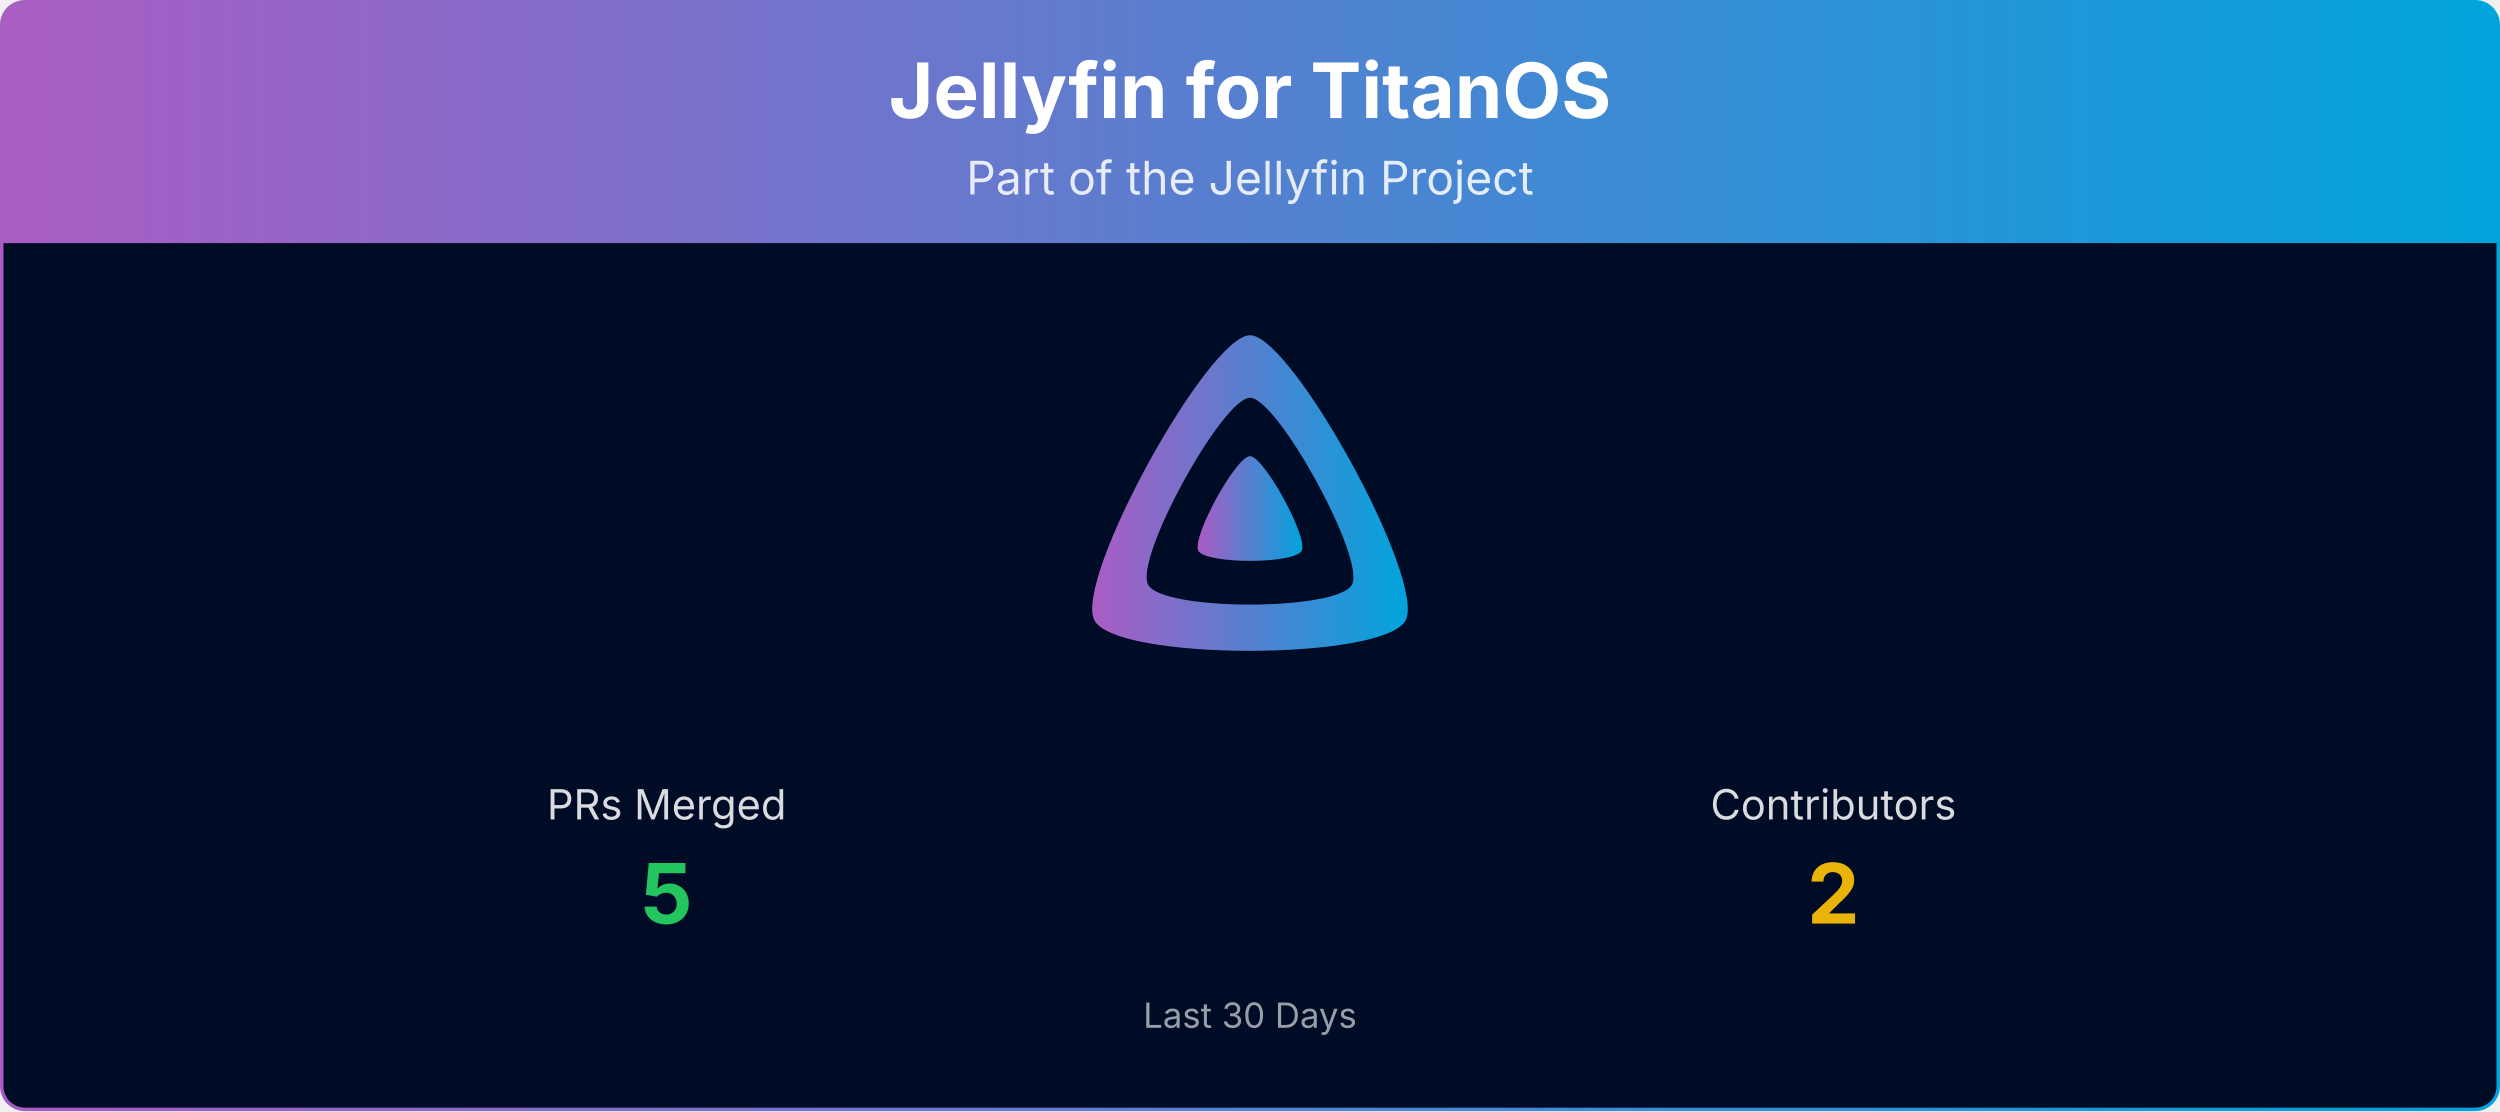
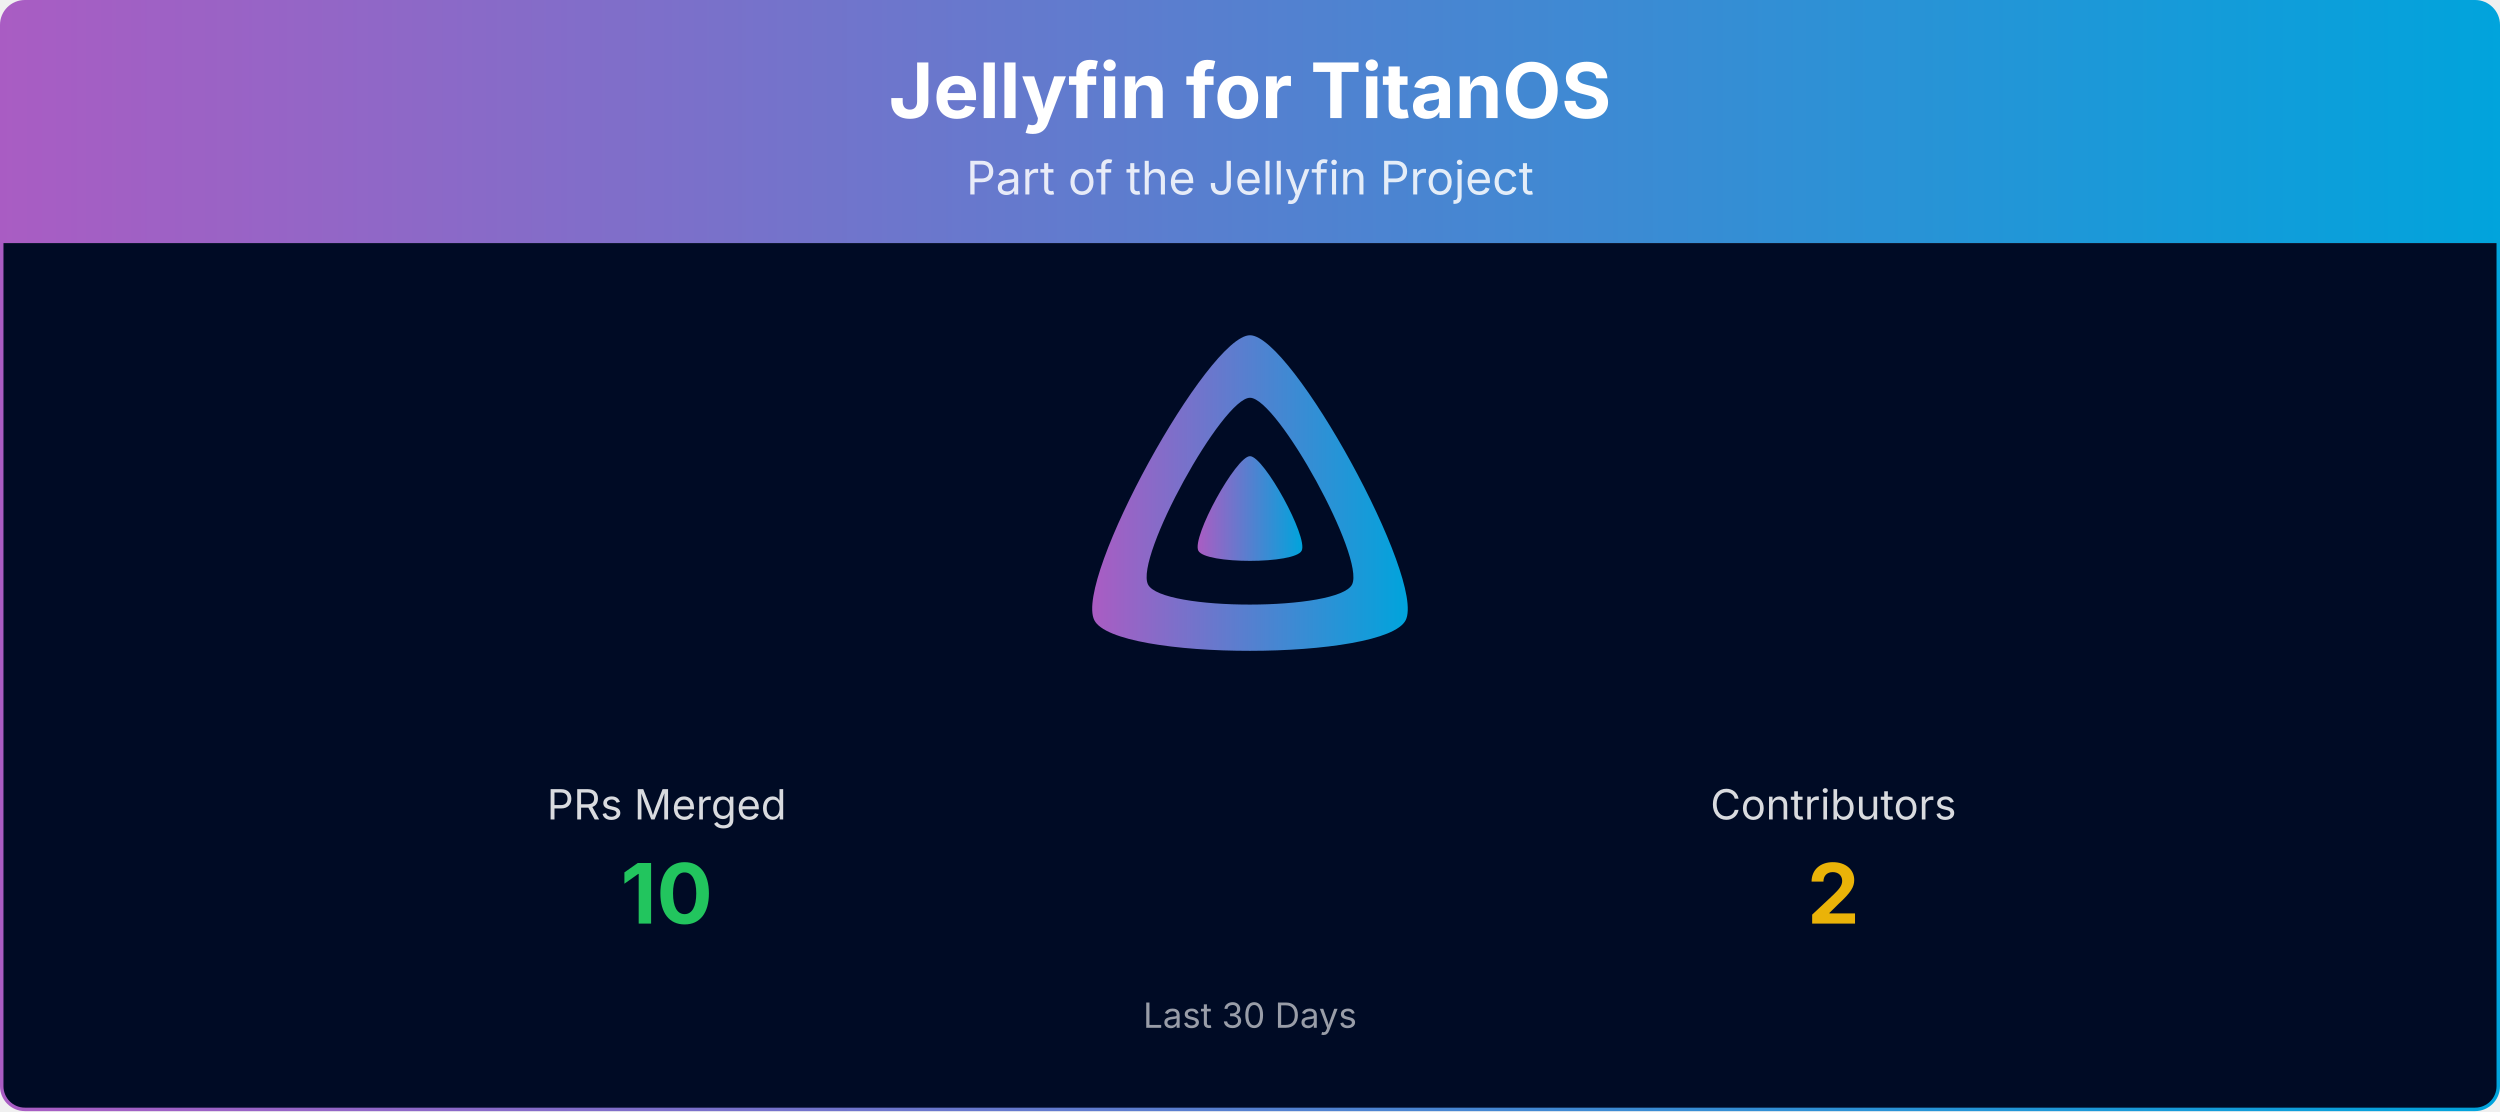
<svg xmlns="http://www.w3.org/2000/svg" viewBox="0 0 1080 480" width="100%" role="img" aria-label="Jellyfin for TitanOS">
  <defs>
    <linearGradient id="banner-jellyfin-titanos-grad" x1="0" y1="0" x2="1" y2="0">
      <stop offset="0%" stop-color="#AA5CC3" />
      <stop offset="100%" stop-color="#00A4DC" />
    </linearGradient>
    <clipPath id="banner-jellyfin-titanos-grad-clip">
      <rect x="0.75" y="0.75" width="1078.5" height="478.5" rx="10" ry="10" />
    </clipPath>
  </defs>
  <g clip-path="url(#banner-jellyfin-titanos-grad-clip)">
    <path d="M0.75,10.75 A10.0,10.0 0 0 1 10.75,0.75 L1069.25,0.75 A10.0,10.0 0 0 1 1079.25,10.75 L1079.25,105.00 L0.75,105.00 Z" fill="url(#banner-jellyfin-titanos-grad)" />
    <text x="540.0" y="51" text-anchor="middle" font-size="33" font-weight="700" font-family="Plus Jakarta Sans, system-ui, -apple-system, Segoe UI, sans-serif" fill="#ffffff">Jellyfin for TitanOS</text>
    <text x="540.0" y="84" text-anchor="middle" font-size="20" font-family="Plus Jakarta Sans, system-ui, -apple-system, Segoe UI, sans-serif" fill="#ffffff" opacity="0.85">Part of the Jellyfin Project</text>
    <rect x="0.75" y="105" width="1078.5" height="374.25" fill="#000b25" />
    <g transform="translate(465.00,138.00) scale(0.29297)">
      <path fill="url(#banner-jellyfin-titanos-grad)" fill-rule="evenodd" d="M256,23.3c-61.6,0-259.8,359.4-229.6,420.1s429.3,60,459.2,0S317.6,23.3,256,23.3zM406.5,390.8c-19.6,39.3-281.1,39.8-300.9,0s110.1-275.3,150.4-275.3S426.1,351.4,406.5,390.8z" />
      <path fill="url(#banner-jellyfin-titanos-grad)" d="M256,201.6c-20.4,0-86.2,119.3-76.2,139.4s142.5,19.9,152.4,0S276.5,201.6,256,201.6z" />
    </g>
    <text x="288.0" y="354.0" text-anchor="middle" font-size="18" font-family="Plus Jakarta Sans, system-ui, -apple-system, Segoe UI, sans-serif" fill="#ffffff" opacity="0.85">PRs Merged</text>
-     <text x="288.0" y="399.0" text-anchor="middle" font-size="36" font-weight="700" font-family="Plus Jakarta Sans, system-ui, -apple-system, Segoe UI, sans-serif" fill="#22c55e">5</text>
+     <text x="288.0" y="399.0" text-anchor="middle" font-size="36" font-weight="700" font-family="Plus Jakarta Sans, system-ui, -apple-system, Segoe UI, sans-serif" fill="#22c55e">10</text>
    <text x="792.0" y="354.0" text-anchor="middle" font-size="18" font-family="Plus Jakarta Sans, system-ui, -apple-system, Segoe UI, sans-serif" fill="#ffffff" opacity="0.85">Contributors</text>
    <text x="792.0" y="399.0" text-anchor="middle" font-size="36" font-weight="700" font-family="Plus Jakarta Sans, system-ui, -apple-system, Segoe UI, sans-serif" fill="#eab308">2</text>
    <text x="540.0" y="444.0" text-anchor="middle" font-size="15" font-family="Plus Jakarta Sans, system-ui, -apple-system, Segoe UI, sans-serif" fill="#ffffff" opacity="0.6">Last 30 Days</text>
  </g>
  <rect x="0.75" y="0.75" width="1078.5" height="478.5" rx="10" ry="10" fill="none" stroke="url(#banner-jellyfin-titanos-grad)" stroke-width="1.5" />
</svg>
